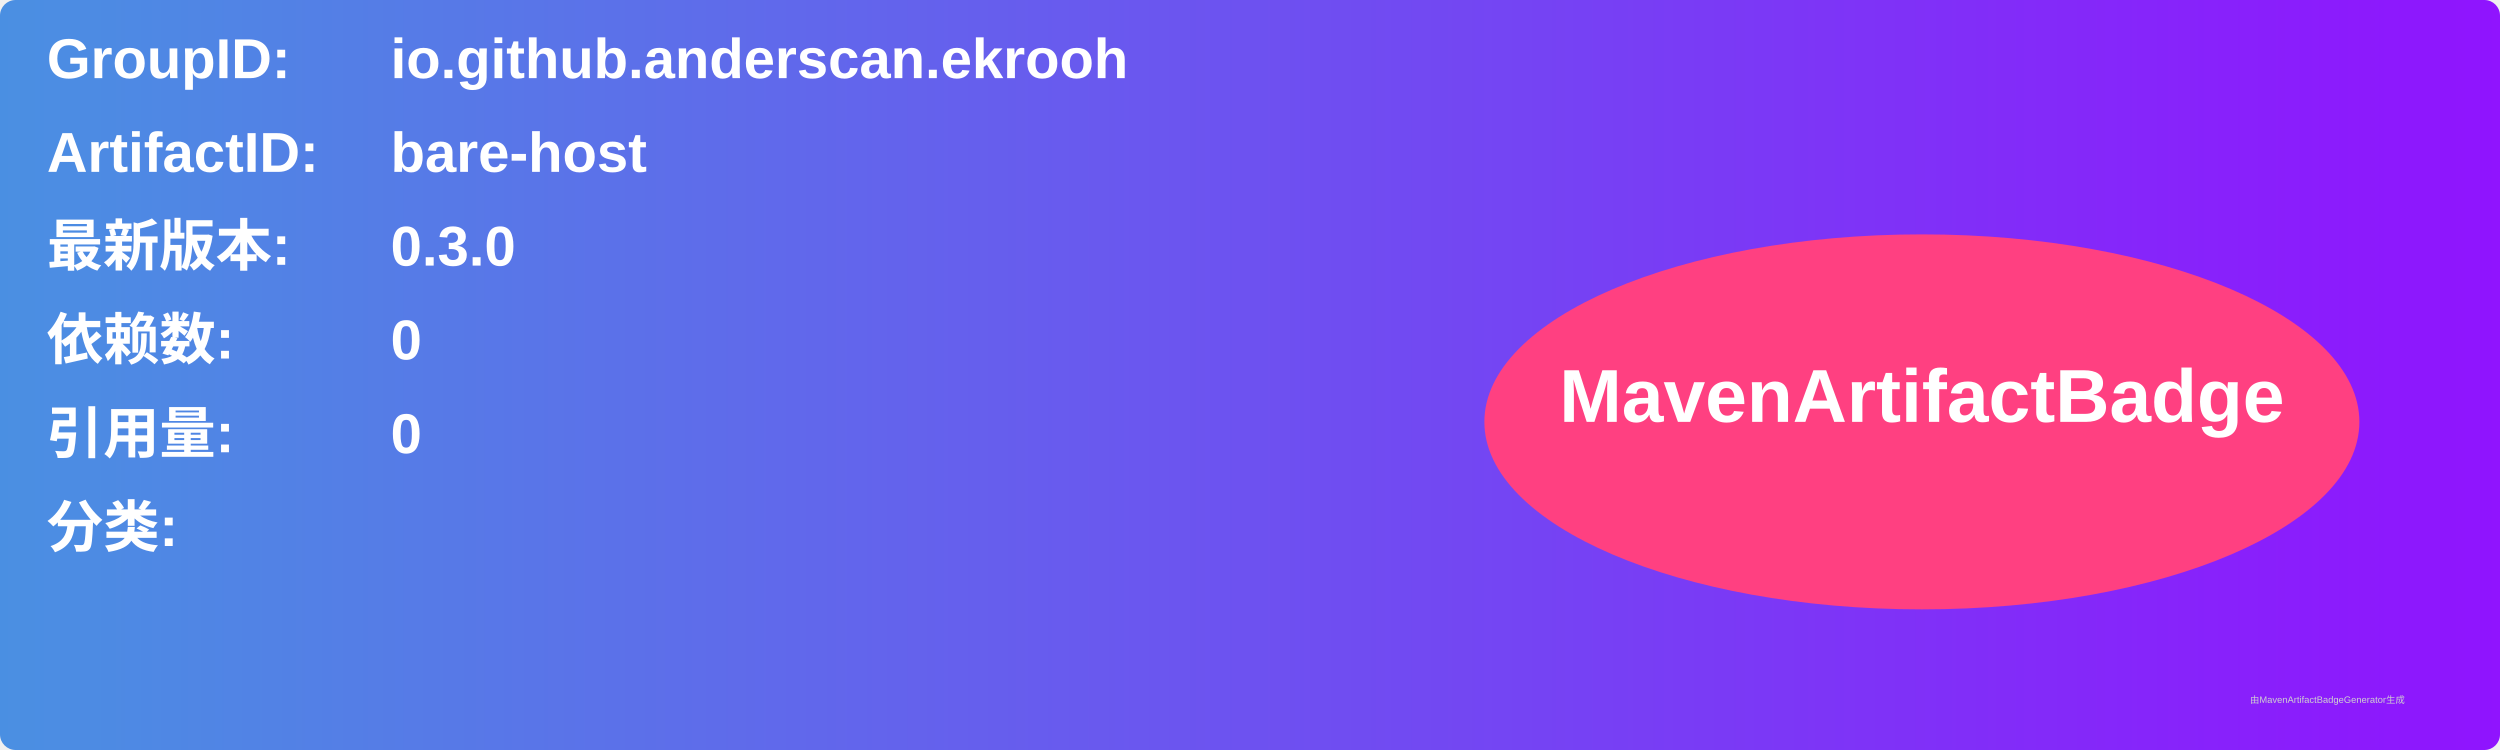
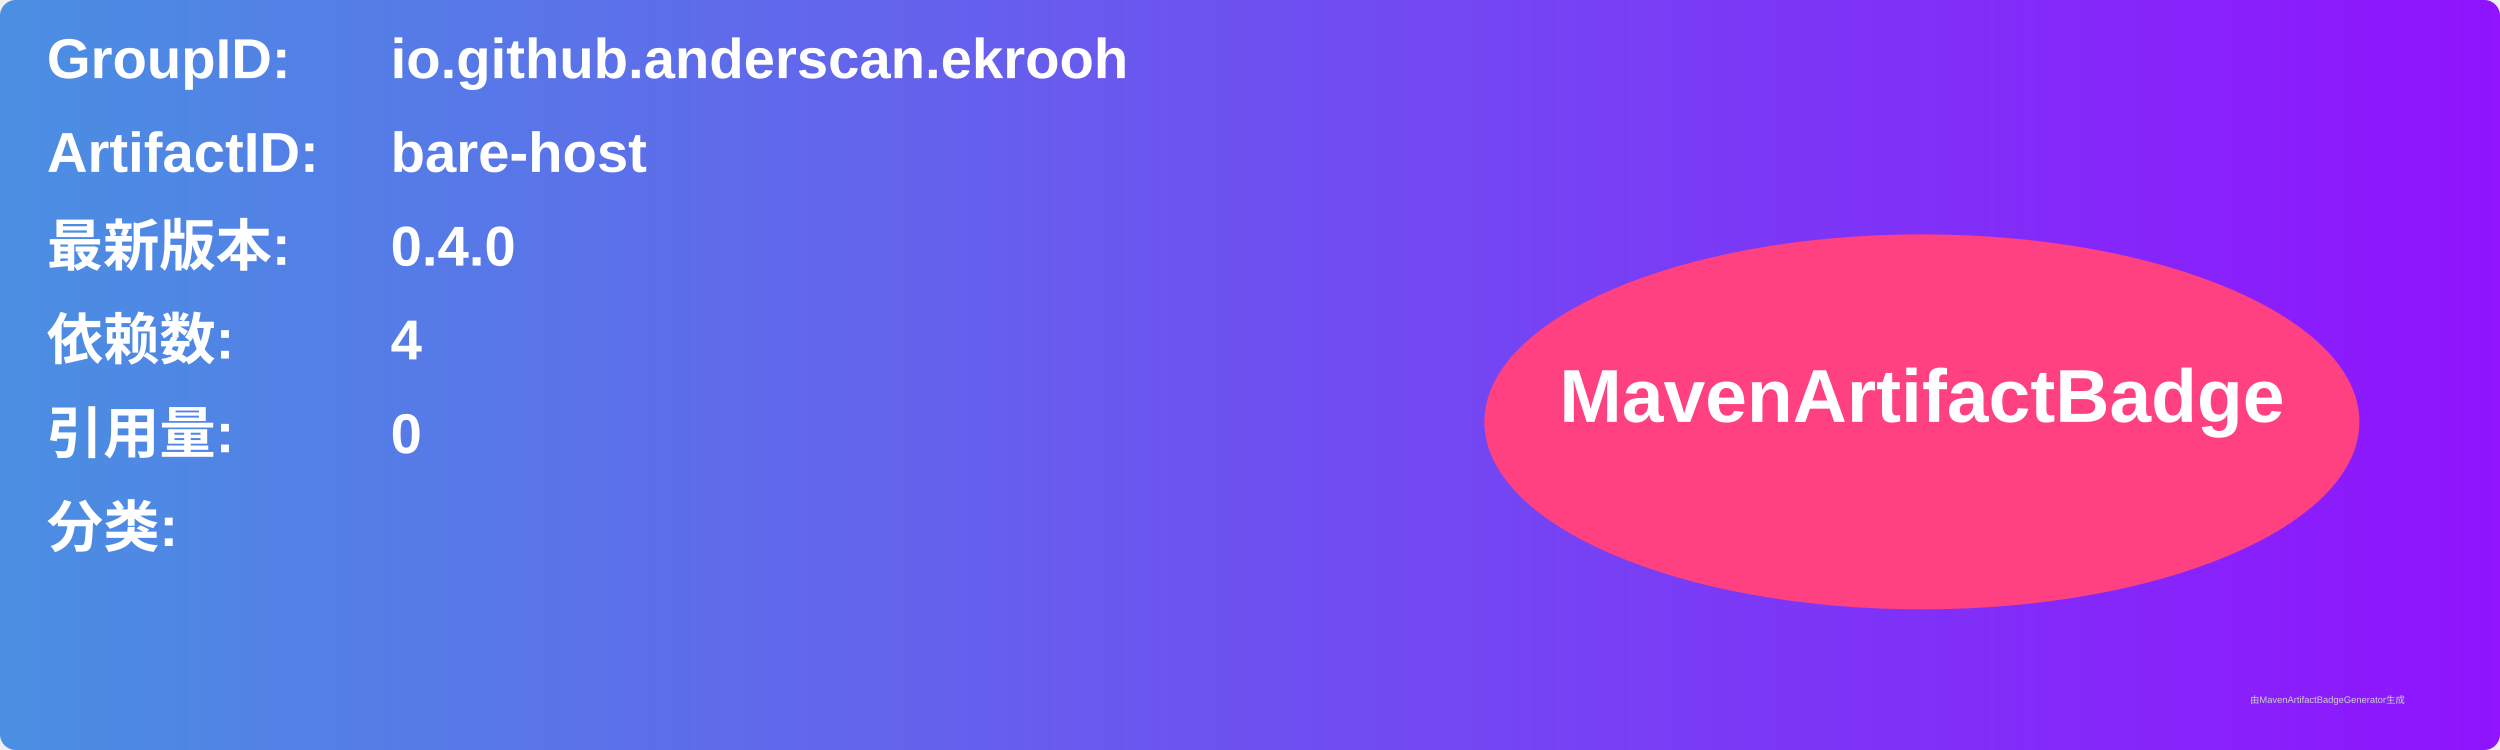
<svg xmlns="http://www.w3.org/2000/svg" width="800" height="240" viewBox="0 0 800 240">
  <linearGradient id="grad" x1="0%" y1="0%" x2="100%" y2="0%">
    <stop offset="0%" stop-color="#4a90e2" />
    <stop offset="100%" stop-color="#9013fe" />
  </linearGradient>
  <rect width="100%" height="100%" rx="5" ry="5" fill="url(#grad)" />
  <g transform="translate(15, 15)">
    <text x="0" y="10" font-family="Arial" font-size="18" fill="white" font-weight="bold" width="260">GroupID:</text>
    <text x="110" y="10" font-family="Arial" font-size="18" fill="white" font-weight="bold" width="460">io.github.anderscan.ekrooh</text>
    <text x="0" y="40" font-family="Arial" font-size="18" fill="white" font-weight="bold" width="260">ArtifactID:</text>
    <text x="110" y="40" font-family="Arial" font-size="18" fill="white" font-weight="bold" width="460">bare-host</text>
    <text x="0" y="70" font-family="Arial" font-size="18" fill="white" font-weight="bold">最新版本:</text>
    <text x="110" y="70" font-family="Arial" font-size="18" fill="white" font-weight="bold">
-       <tspan font-weight="bold">0.3.0</tspan>
+       <tspan font-weight="bold">0.4.0</tspan>
    </text>
    <text x="0" y="100" font-family="Arial" font-size="18" fill="white" font-weight="bold">依赖数: </text>
    <text x="110" y="100" font-family="Arial" font-size="18" fill="white">
-       <tspan font-weight="bold">0</tspan>
+       <tspan font-weight="bold">4</tspan>
    </text>
    <text x="0" y="130" font-family="Arial" font-size="18" fill="white" font-weight="bold">引用量: </text>
    <text x="110" y="130" font-family="Arial" font-size="18" fill="white">
      <tspan font-weight="bold">0</tspan>
    </text>
    <text x="0" y="160" font-family="Arial" font-size="18" fill="white" font-weight="bold">分类:</text>
    <text x="10" y="190" font-family="Arial" font-size="10" fill="white">
      <tspan font-weight="bold" />
    </text>
    <ellipse cx="600" cy="120" rx="140" ry="60" fill="#ff4081" />
    <text x="600" y="120" text-anchor="middle" font-family="Arial" font-size="24" fill="white" font-weight="bold">MavenArtifactBadge</text>
  </g>
  <text x="720" y="225" font-family="Arial" font-size="3" fill="#d0d0d0">由MavenArtifactBadgeGenerator生成</text>
</svg>
